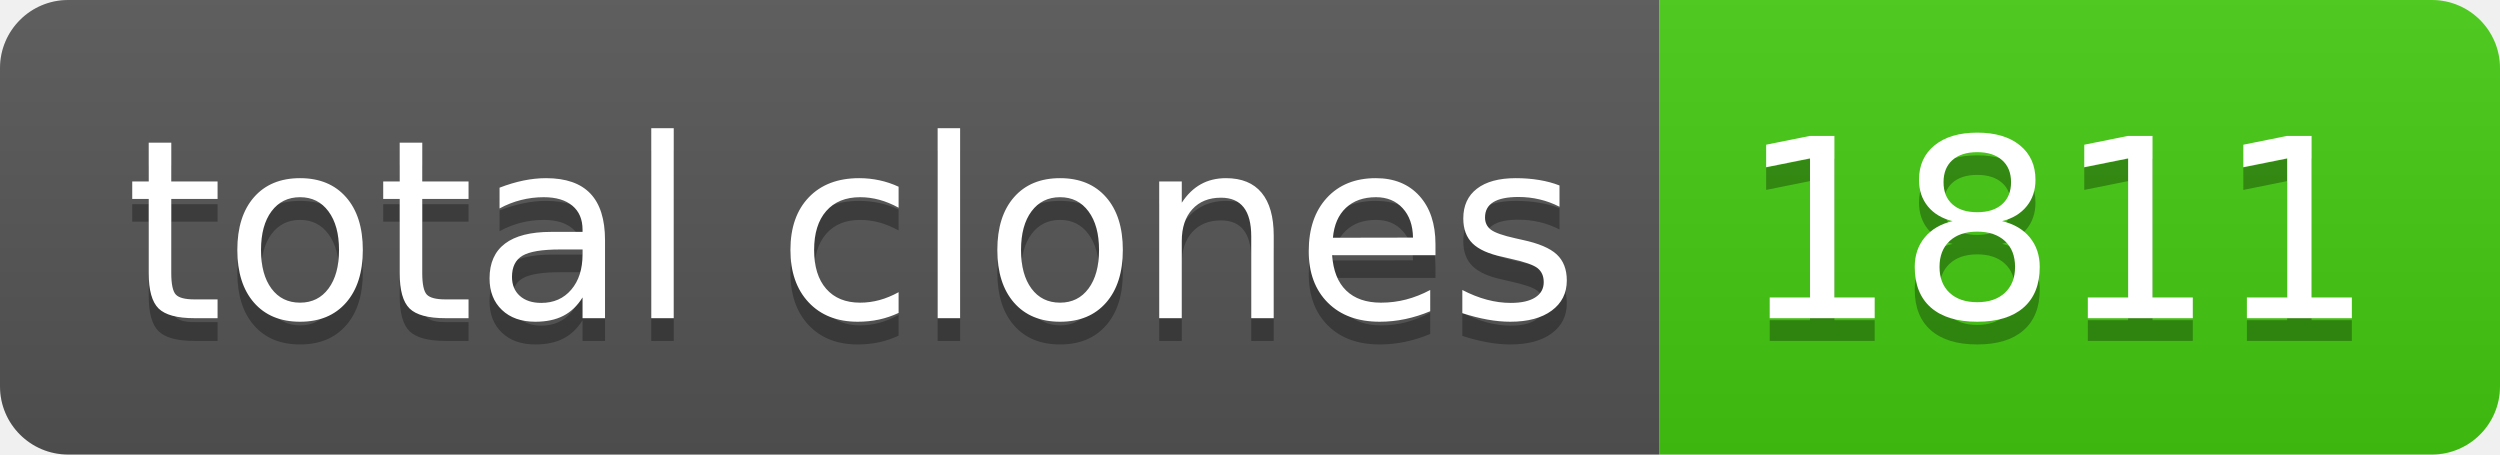
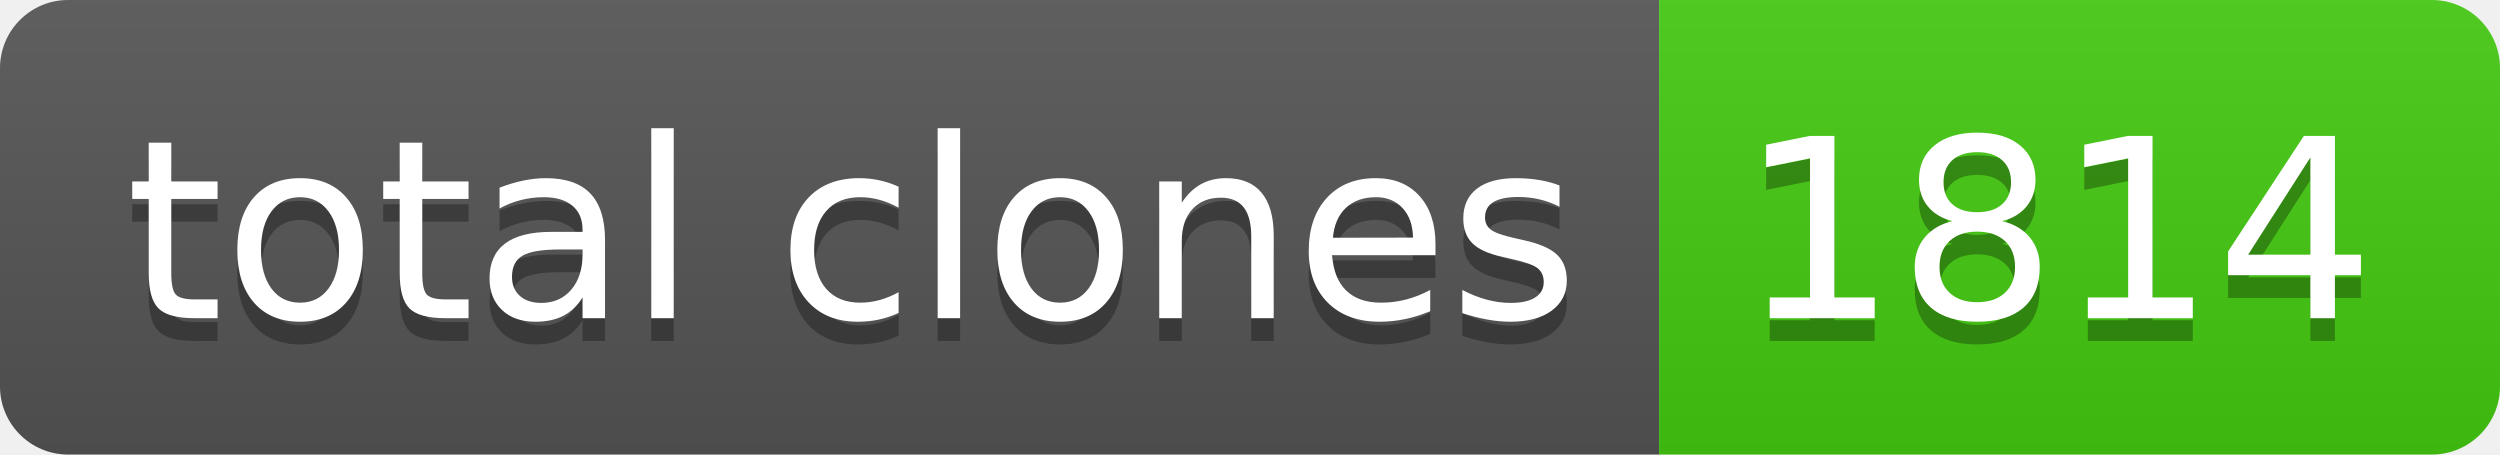
- <svg xmlns="http://www.w3.org/2000/svg" width="110" height="20" role="img" aria-label="total clones: 1811">
+ <svg xmlns="http://www.w3.org/2000/svg" width="110" height="20" role="img" aria-label="total clones: 1814">
  <linearGradient id="s" x2="0" y2="100%">
    <stop offset="0" stop-color="#bbb" stop-opacity=".1" />
    <stop offset="1" stop-opacity=".1" />
  </linearGradient>
  <clipPath id="r">
    <rect width="110" height="20" rx="3" fill="#fff" />
  </clipPath>
  <g clip-path="url(#r)">
    <rect width="73" height="20" fill="#555" />
    <rect x="73" width="37" height="20" fill="#4c1" />
    <rect width="110" height="20" fill="url(#s)" />
  </g>
  <g fill="#fff" text-anchor="middle" font-family="Verdana,Geneva,DejaVu Sans,sans-serif" text-rendering="geometricPrecision" font-size="110">
    <text aria-hidden="true" x="375" y="150" fill="#010101" fill-opacity=".3" transform="scale(.1)" textLength="630">total clones</text>
    <text x="375" y="140" transform="scale(.1)" fill="#fff" textLength="630">total clones</text>
-     <text aria-hidden="true" x="905" y="150" fill="#010101" fill-opacity=".3" transform="scale(.1)" textLength="270">1811</text>
-     <text x="905" y="140" transform="scale(.1)" fill="#fff" textLength="270">1811</text>
+     <text aria-hidden="true" x="905" y="150" fill="#010101" fill-opacity=".3" transform="scale(.1)" textLength="270">1814</text>
+     <text x="905" y="140" transform="scale(.1)" fill="#fff" textLength="270">1814</text>
  </g>
</svg>
